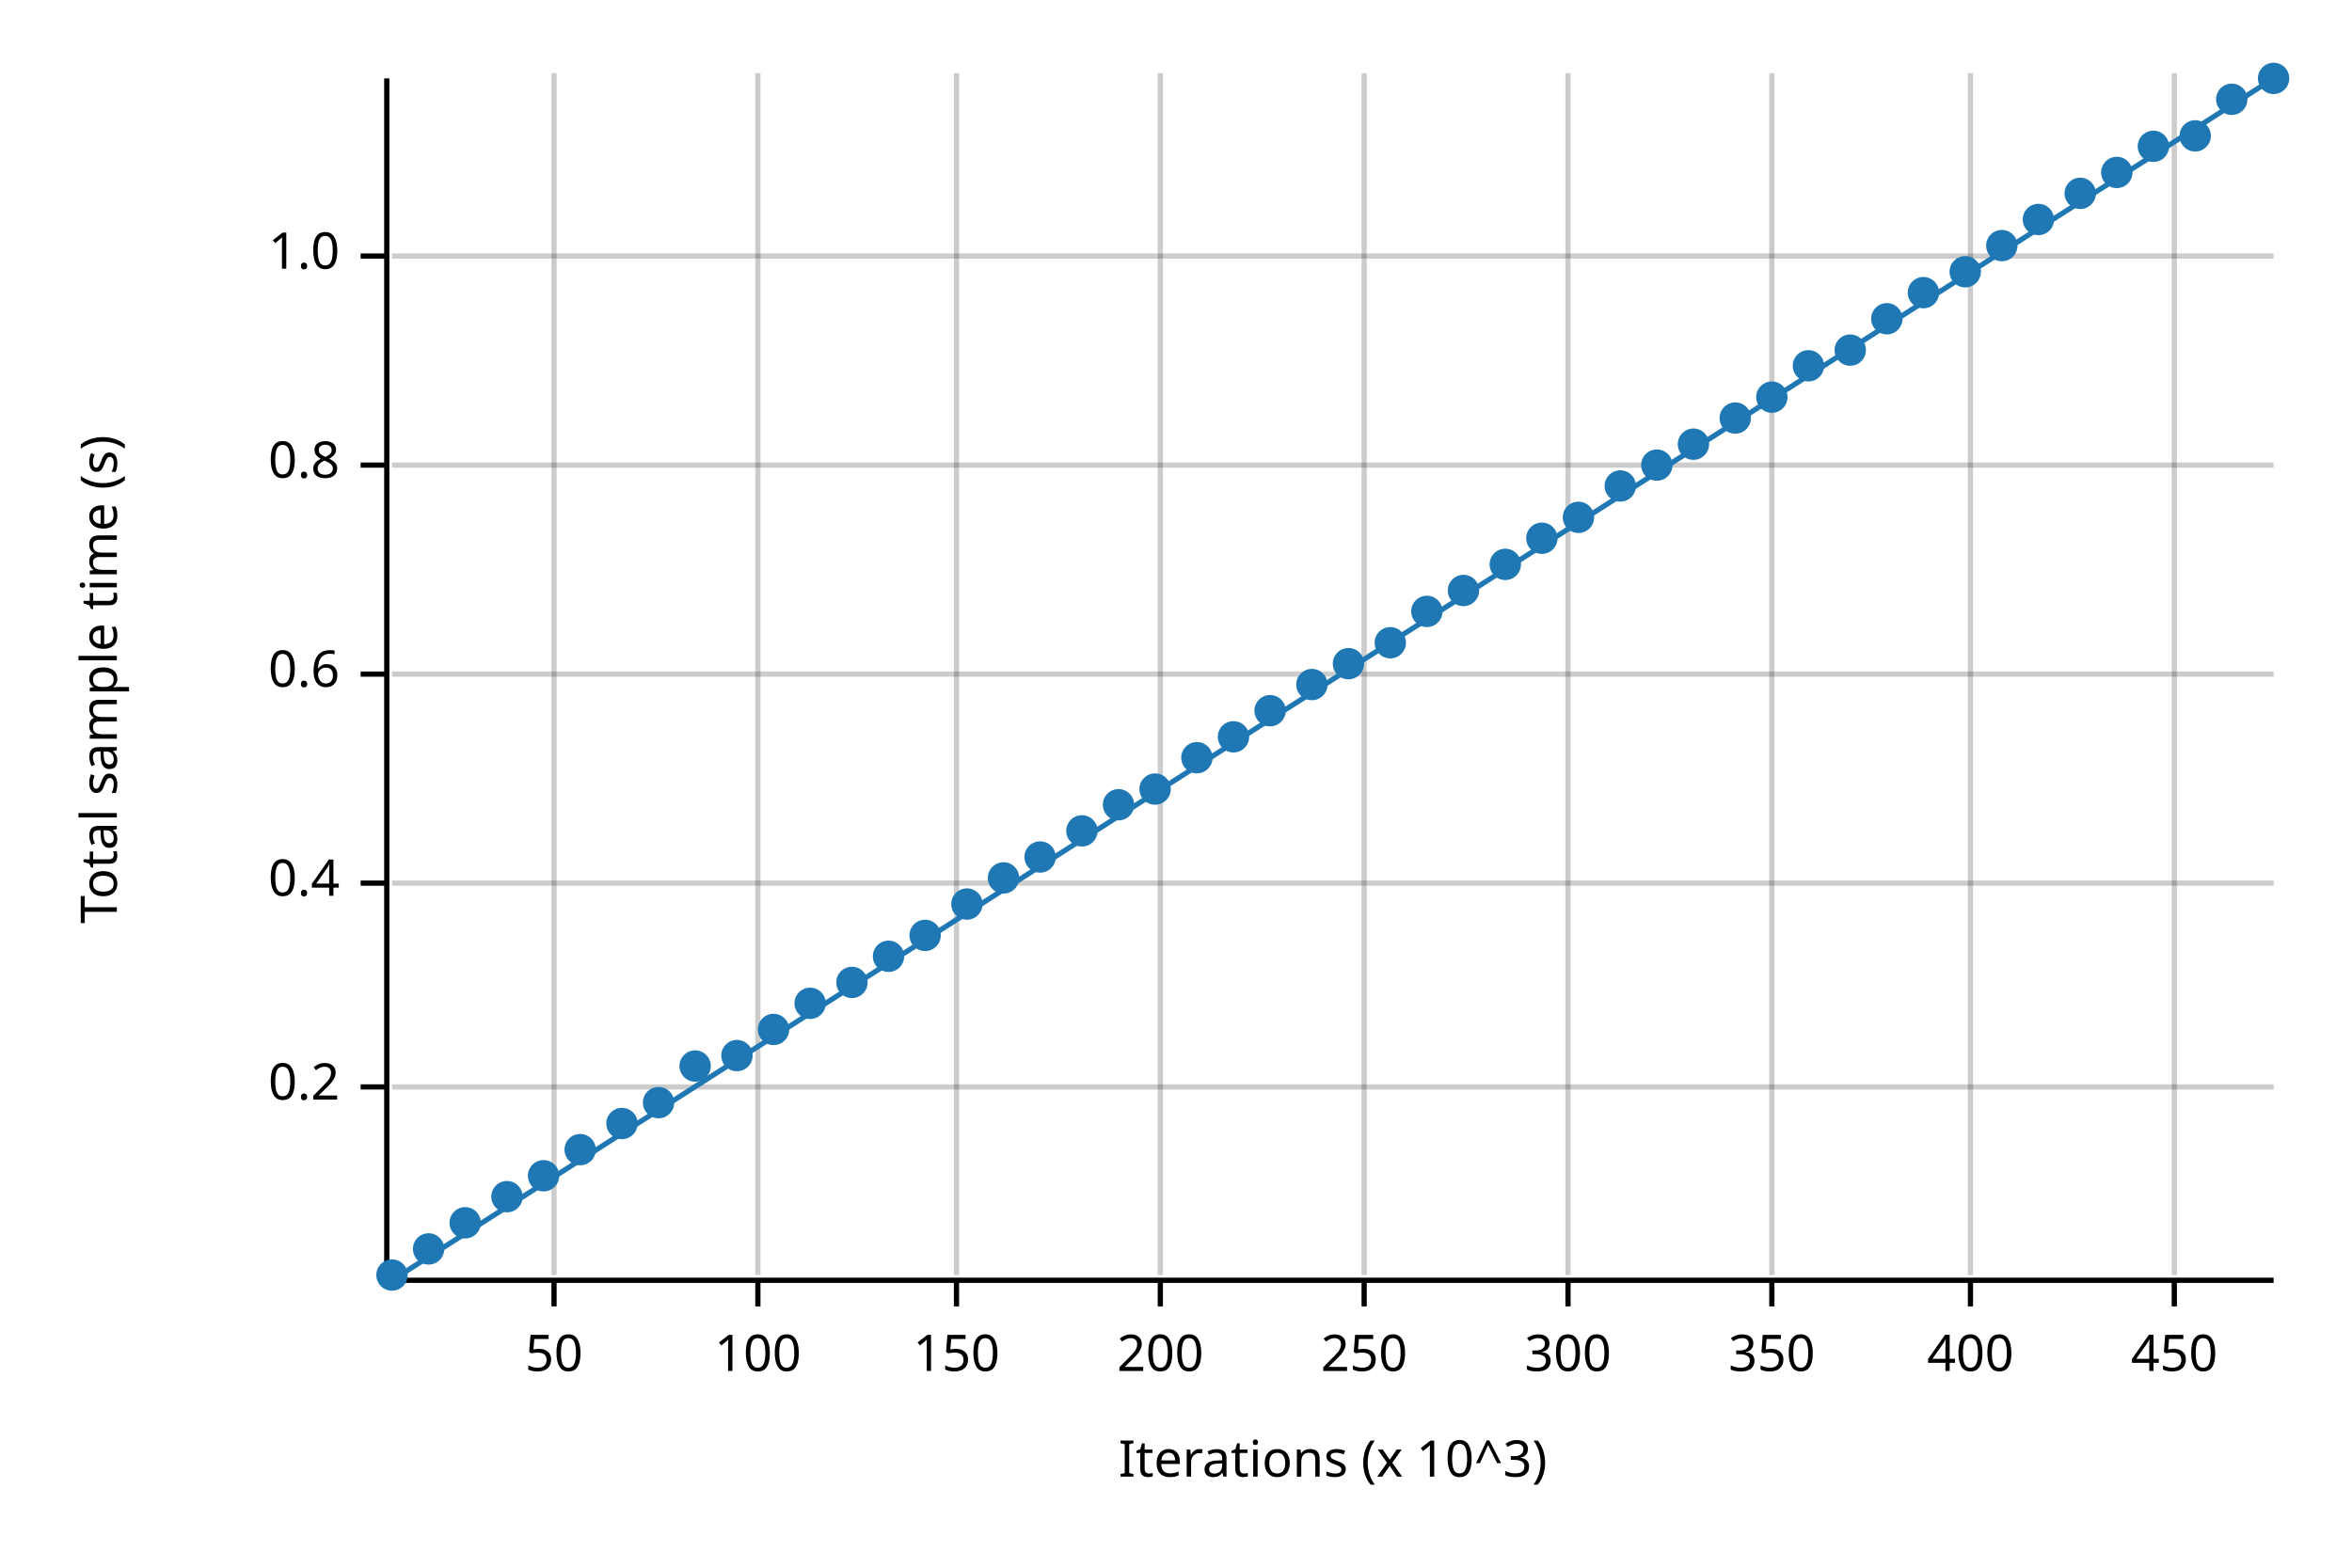
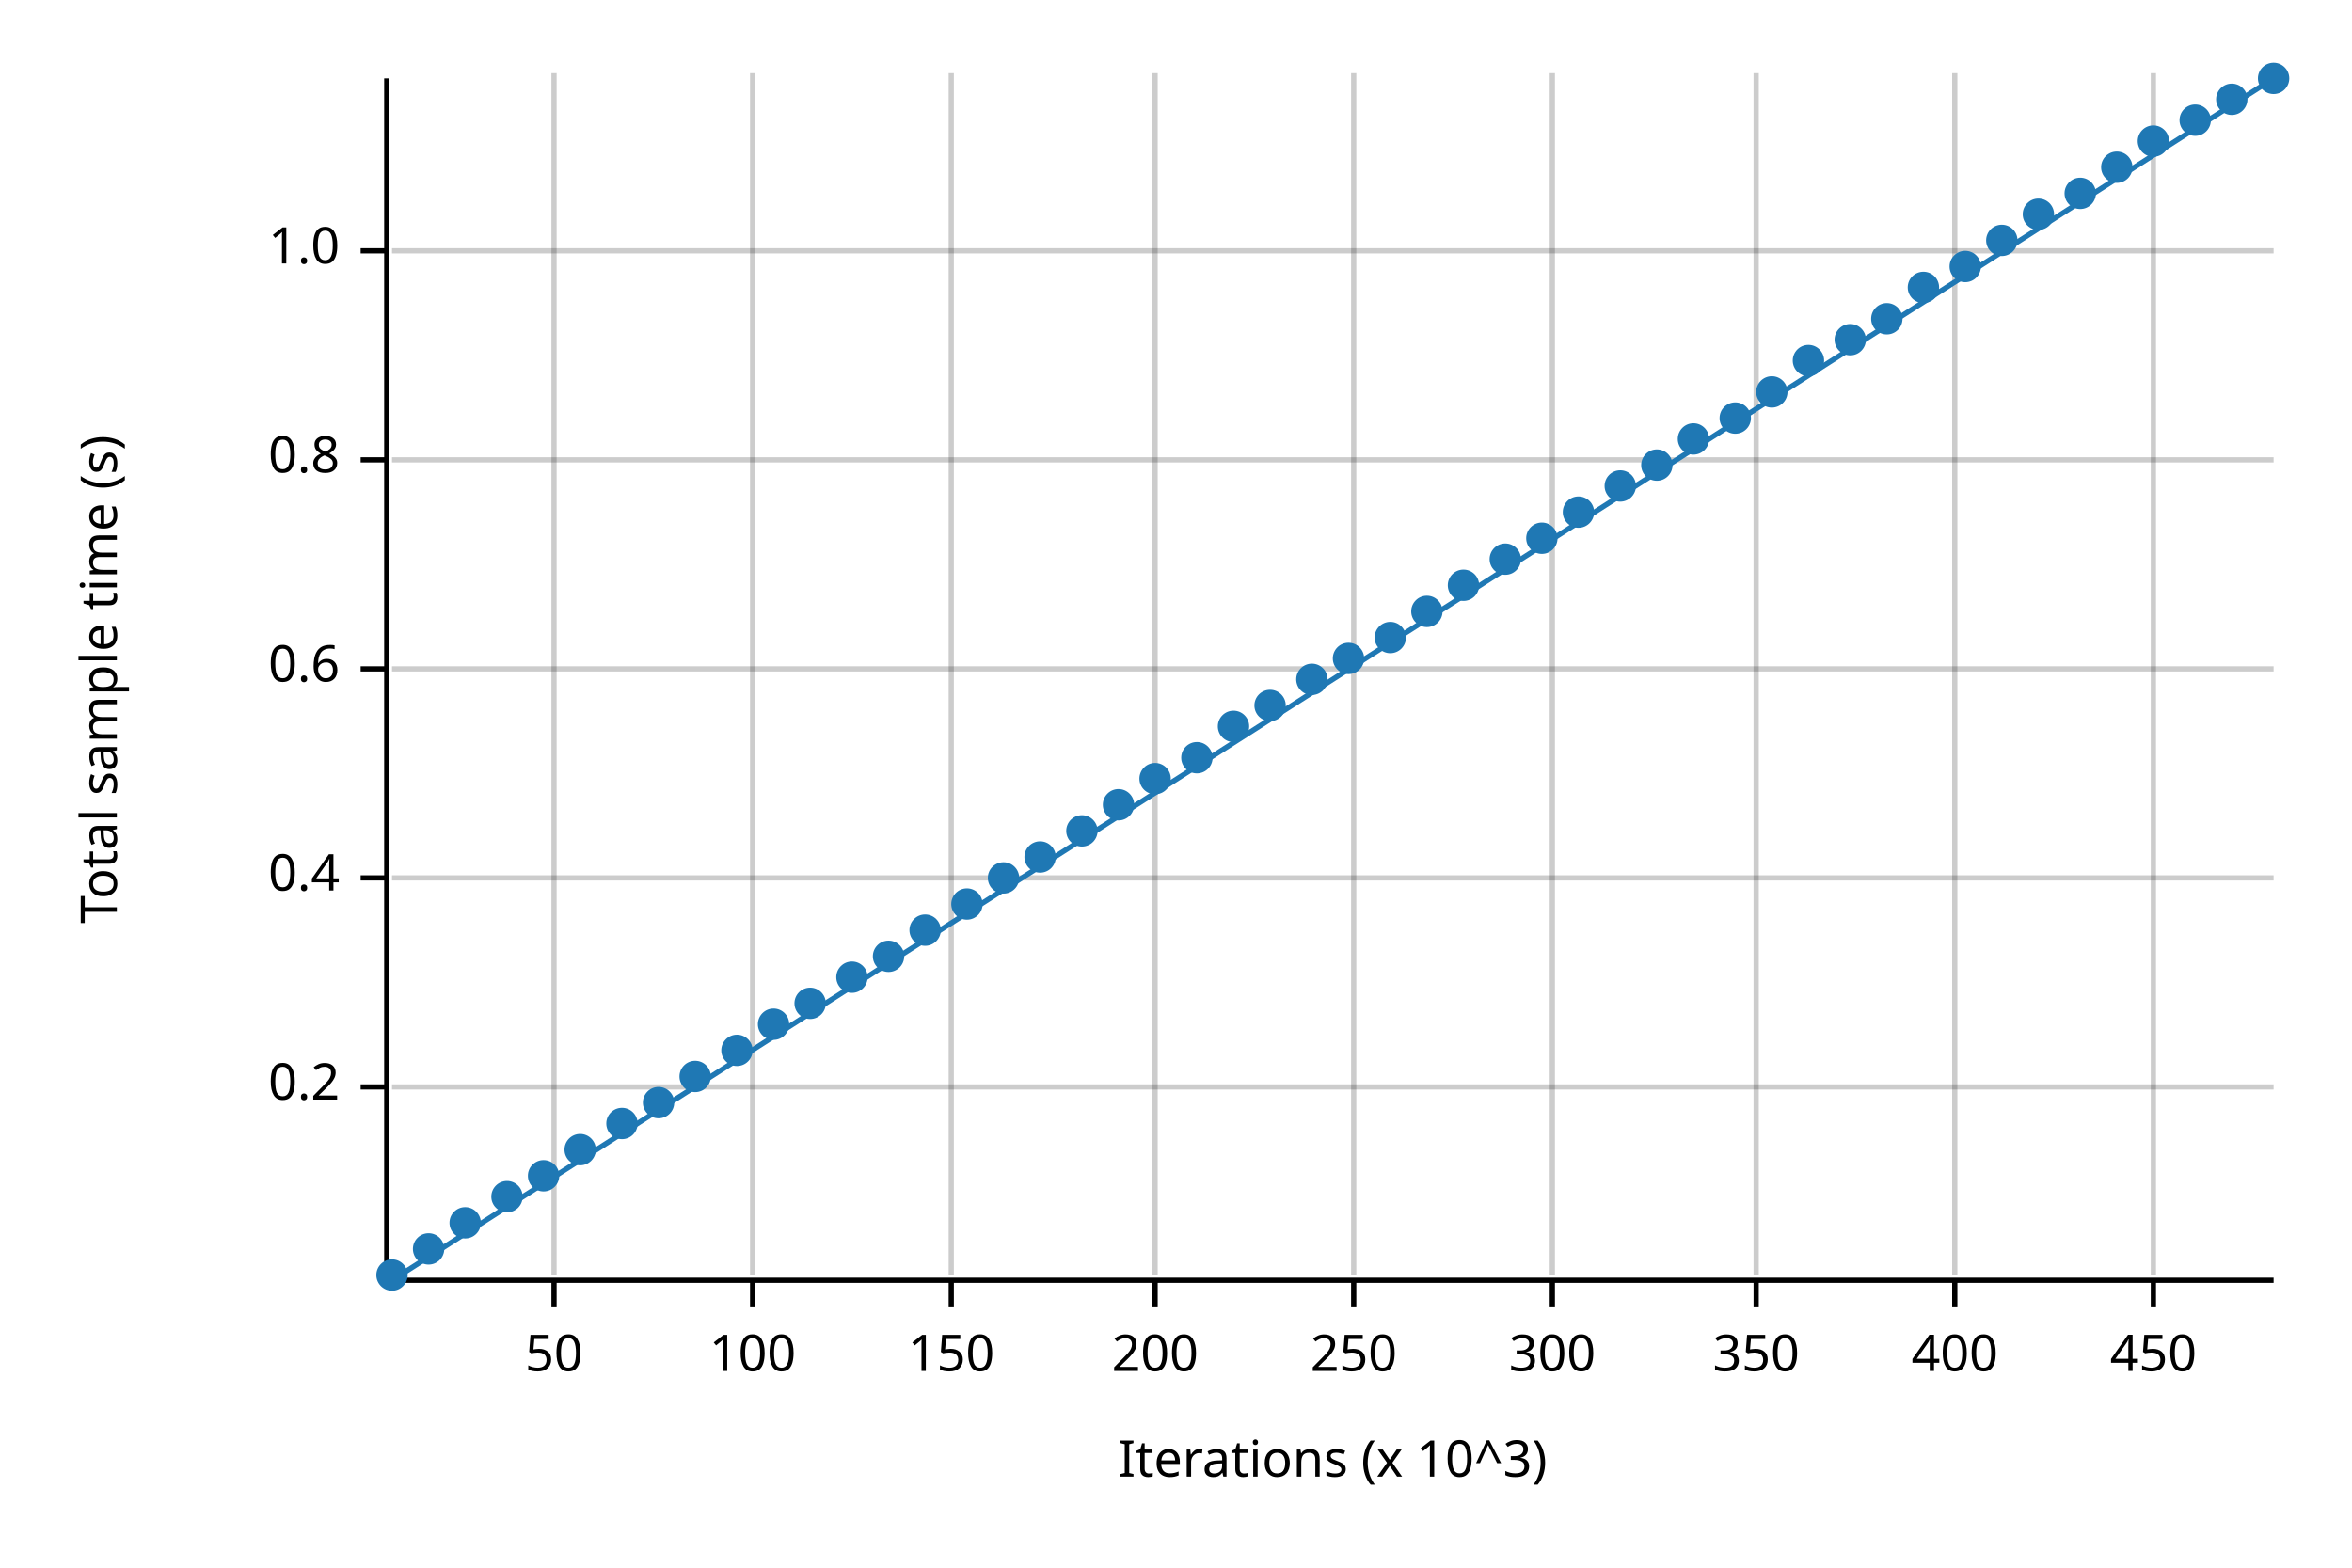
<svg xmlns="http://www.w3.org/2000/svg" width="450" height="300" viewBox="0 0 450 300">
  <text x="15" y="130" dy="0.76em" text-anchor="middle" font-family="sans-serif" font-size="9.677" opacity="1" fill="#000000" transform="rotate(270, 15, 130)">
Total sample time (s)
</text>
  <text x="255" y="285" dy="-0.5ex" text-anchor="middle" font-family="sans-serif" font-size="9.677" opacity="1" fill="#000000">
Iterations (x 10^3)
</text>
  <line opacity="0.2" stroke="#000000" stroke-width="1" x1="106" y1="244" x2="106" y2="14" />
-   <line opacity="0.2" stroke="#000000" stroke-width="1" x1="145" y1="244" x2="145" y2="14" />
-   <line opacity="0.2" stroke="#000000" stroke-width="1" x1="183" y1="244" x2="183" y2="14" />
-   <line opacity="0.2" stroke="#000000" stroke-width="1" x1="222" y1="244" x2="222" y2="14" />
-   <line opacity="0.2" stroke="#000000" stroke-width="1" x1="261" y1="244" x2="261" y2="14" />
-   <line opacity="0.2" stroke="#000000" stroke-width="1" x1="300" y1="244" x2="300" y2="14" />
-   <line opacity="0.2" stroke="#000000" stroke-width="1" x1="339" y1="244" x2="339" y2="14" />
-   <line opacity="0.2" stroke="#000000" stroke-width="1" x1="377" y1="244" x2="377" y2="14" />
-   <line opacity="0.2" stroke="#000000" stroke-width="1" x1="416" y1="244" x2="416" y2="14" />
+   <line opacity="0.2" stroke="#000000" stroke-width="1" x1="144" y1="244" x2="144" y2="14" />
+   <line opacity="0.2" stroke="#000000" stroke-width="1" x1="182" y1="244" x2="182" y2="14" />
+   <line opacity="0.2" stroke="#000000" stroke-width="1" x1="221" y1="244" x2="221" y2="14" />
+   <line opacity="0.2" stroke="#000000" stroke-width="1" x1="259" y1="244" x2="259" y2="14" />
+   <line opacity="0.2" stroke="#000000" stroke-width="1" x1="297" y1="244" x2="297" y2="14" />
+   <line opacity="0.2" stroke="#000000" stroke-width="1" x1="336" y1="244" x2="336" y2="14" />
+   <line opacity="0.2" stroke="#000000" stroke-width="1" x1="374" y1="244" x2="374" y2="14" />
+   <line opacity="0.2" stroke="#000000" stroke-width="1" x1="412" y1="244" x2="412" y2="14" />
  <line opacity="0.2" stroke="#000000" stroke-width="1" x1="75" y1="208" x2="435" y2="208" />
-   <line opacity="0.2" stroke="#000000" stroke-width="1" x1="75" y1="169" x2="435" y2="169" />
-   <line opacity="0.2" stroke="#000000" stroke-width="1" x1="75" y1="129" x2="435" y2="129" />
-   <line opacity="0.2" stroke="#000000" stroke-width="1" x1="75" y1="89" x2="435" y2="89" />
-   <line opacity="0.2" stroke="#000000" stroke-width="1" x1="75" y1="49" x2="435" y2="49" />
+   <line opacity="0.2" stroke="#000000" stroke-width="1" x1="75" y1="168" x2="435" y2="168" />
+   <line opacity="0.2" stroke="#000000" stroke-width="1" x1="75" y1="128" x2="435" y2="128" />
+   <line opacity="0.2" stroke="#000000" stroke-width="1" x1="75" y1="88" x2="435" y2="88" />
+   <line opacity="0.2" stroke="#000000" stroke-width="1" x1="75" y1="48" x2="435" y2="48" />
  <polyline fill="none" opacity="1" stroke="#000000" stroke-width="1" points="74,15 74,245 " />
  <text x="65" y="208" dy="0.5ex" text-anchor="end" font-family="sans-serif" font-size="9.677" opacity="1" fill="#000000">
0.2
</text>
  <polyline fill="none" opacity="1" stroke="#000000" stroke-width="1" points="69,208 74,208 " />
-   <text x="65" y="169" dy="0.5ex" text-anchor="end" font-family="sans-serif" font-size="9.677" opacity="1" fill="#000000">
+   <text x="65" y="168" dy="0.5ex" text-anchor="end" font-family="sans-serif" font-size="9.677" opacity="1" fill="#000000">
0.4
</text>
-   <polyline fill="none" opacity="1" stroke="#000000" stroke-width="1" points="69,169 74,169 " />
-   <text x="65" y="129" dy="0.5ex" text-anchor="end" font-family="sans-serif" font-size="9.677" opacity="1" fill="#000000">
+   <polyline fill="none" opacity="1" stroke="#000000" stroke-width="1" points="69,168 74,168 " />
+   <text x="65" y="128" dy="0.5ex" text-anchor="end" font-family="sans-serif" font-size="9.677" opacity="1" fill="#000000">
0.6
</text>
-   <polyline fill="none" opacity="1" stroke="#000000" stroke-width="1" points="69,129 74,129 " />
-   <text x="65" y="89" dy="0.5ex" text-anchor="end" font-family="sans-serif" font-size="9.677" opacity="1" fill="#000000">
+   <polyline fill="none" opacity="1" stroke="#000000" stroke-width="1" points="69,128 74,128 " />
+   <text x="65" y="88" dy="0.5ex" text-anchor="end" font-family="sans-serif" font-size="9.677" opacity="1" fill="#000000">
0.8
</text>
-   <polyline fill="none" opacity="1" stroke="#000000" stroke-width="1" points="69,89 74,89 " />
-   <text x="65" y="49" dy="0.5ex" text-anchor="end" font-family="sans-serif" font-size="9.677" opacity="1" fill="#000000">
+   <polyline fill="none" opacity="1" stroke="#000000" stroke-width="1" points="69,88 74,88 " />
+   <text x="65" y="48" dy="0.5ex" text-anchor="end" font-family="sans-serif" font-size="9.677" opacity="1" fill="#000000">
1.0
</text>
-   <polyline fill="none" opacity="1" stroke="#000000" stroke-width="1" points="69,49 74,49 " />
+   <polyline fill="none" opacity="1" stroke="#000000" stroke-width="1" points="69,48 74,48 " />
  <polyline fill="none" opacity="1" stroke="#000000" stroke-width="1" points="75,245 435,245 " />
  <text x="106" y="255" dy="0.76em" text-anchor="middle" font-family="sans-serif" font-size="9.677" opacity="1" fill="#000000">
50
</text>
  <polyline fill="none" opacity="1" stroke="#000000" stroke-width="1" points="106,245 106,250 " />
-   <text x="145" y="255" dy="0.76em" text-anchor="middle" font-family="sans-serif" font-size="9.677" opacity="1" fill="#000000">
+   <text x="144" y="255" dy="0.76em" text-anchor="middle" font-family="sans-serif" font-size="9.677" opacity="1" fill="#000000">
100
</text>
-   <polyline fill="none" opacity="1" stroke="#000000" stroke-width="1" points="145,245 145,250 " />
-   <text x="183" y="255" dy="0.76em" text-anchor="middle" font-family="sans-serif" font-size="9.677" opacity="1" fill="#000000">
+   <polyline fill="none" opacity="1" stroke="#000000" stroke-width="1" points="144,245 144,250 " />
+   <text x="182" y="255" dy="0.76em" text-anchor="middle" font-family="sans-serif" font-size="9.677" opacity="1" fill="#000000">
150
</text>
-   <polyline fill="none" opacity="1" stroke="#000000" stroke-width="1" points="183,245 183,250 " />
-   <text x="222" y="255" dy="0.76em" text-anchor="middle" font-family="sans-serif" font-size="9.677" opacity="1" fill="#000000">
+   <polyline fill="none" opacity="1" stroke="#000000" stroke-width="1" points="182,245 182,250 " />
+   <text x="221" y="255" dy="0.76em" text-anchor="middle" font-family="sans-serif" font-size="9.677" opacity="1" fill="#000000">
200
</text>
-   <polyline fill="none" opacity="1" stroke="#000000" stroke-width="1" points="222,245 222,250 " />
-   <text x="261" y="255" dy="0.76em" text-anchor="middle" font-family="sans-serif" font-size="9.677" opacity="1" fill="#000000">
+   <polyline fill="none" opacity="1" stroke="#000000" stroke-width="1" points="221,245 221,250 " />
+   <text x="259" y="255" dy="0.76em" text-anchor="middle" font-family="sans-serif" font-size="9.677" opacity="1" fill="#000000">
250
</text>
-   <polyline fill="none" opacity="1" stroke="#000000" stroke-width="1" points="261,245 261,250 " />
-   <text x="300" y="255" dy="0.76em" text-anchor="middle" font-family="sans-serif" font-size="9.677" opacity="1" fill="#000000">
+   <polyline fill="none" opacity="1" stroke="#000000" stroke-width="1" points="259,245 259,250 " />
+   <text x="297" y="255" dy="0.76em" text-anchor="middle" font-family="sans-serif" font-size="9.677" opacity="1" fill="#000000">
300
</text>
-   <polyline fill="none" opacity="1" stroke="#000000" stroke-width="1" points="300,245 300,250 " />
-   <text x="339" y="255" dy="0.76em" text-anchor="middle" font-family="sans-serif" font-size="9.677" opacity="1" fill="#000000">
+   <polyline fill="none" opacity="1" stroke="#000000" stroke-width="1" points="297,245 297,250 " />
+   <text x="336" y="255" dy="0.76em" text-anchor="middle" font-family="sans-serif" font-size="9.677" opacity="1" fill="#000000">
350
</text>
-   <polyline fill="none" opacity="1" stroke="#000000" stroke-width="1" points="339,245 339,250 " />
-   <text x="377" y="255" dy="0.76em" text-anchor="middle" font-family="sans-serif" font-size="9.677" opacity="1" fill="#000000">
+   <polyline fill="none" opacity="1" stroke="#000000" stroke-width="1" points="336,245 336,250 " />
+   <text x="374" y="255" dy="0.76em" text-anchor="middle" font-family="sans-serif" font-size="9.677" opacity="1" fill="#000000">
400
</text>
-   <polyline fill="none" opacity="1" stroke="#000000" stroke-width="1" points="377,245 377,250 " />
-   <text x="416" y="255" dy="0.76em" text-anchor="middle" font-family="sans-serif" font-size="9.677" opacity="1" fill="#000000">
+   <polyline fill="none" opacity="1" stroke="#000000" stroke-width="1" points="374,245 374,250 " />
+   <text x="412" y="255" dy="0.76em" text-anchor="middle" font-family="sans-serif" font-size="9.677" opacity="1" fill="#000000">
450
</text>
-   <polyline fill="none" opacity="1" stroke="#000000" stroke-width="1" points="416,245 416,250 " />
+   <polyline fill="none" opacity="1" stroke="#000000" stroke-width="1" points="412,245 412,250 " />
  <circle cx="75" cy="244" r="3" opacity="1" fill="#1F78B4" stroke="none" stroke-width="1" />
  <circle cx="82" cy="239" r="3" opacity="1" fill="#1F78B4" stroke="none" stroke-width="1" />
  <circle cx="89" cy="234" r="3" opacity="1" fill="#1F78B4" stroke="none" stroke-width="1" />
  <circle cx="97" cy="229" r="3" opacity="1" fill="#1F78B4" stroke="none" stroke-width="1" />
  <circle cx="104" cy="225" r="3" opacity="1" fill="#1F78B4" stroke="none" stroke-width="1" />
  <circle cx="111" cy="220" r="3" opacity="1" fill="#1F78B4" stroke="none" stroke-width="1" />
  <circle cx="119" cy="215" r="3" opacity="1" fill="#1F78B4" stroke="none" stroke-width="1" />
  <circle cx="126" cy="211" r="3" opacity="1" fill="#1F78B4" stroke="none" stroke-width="1" />
-   <circle cx="133" cy="204" r="3" opacity="1" fill="#1F78B4" stroke="none" stroke-width="1" />
-   <circle cx="141" cy="202" r="3" opacity="1" fill="#1F78B4" stroke="none" stroke-width="1" />
-   <circle cx="148" cy="197" r="3" opacity="1" fill="#1F78B4" stroke="none" stroke-width="1" />
+   <circle cx="133" cy="206" r="3" opacity="1" fill="#1F78B4" stroke="none" stroke-width="1" />
+   <circle cx="141" cy="201" r="3" opacity="1" fill="#1F78B4" stroke="none" stroke-width="1" />
+   <circle cx="148" cy="196" r="3" opacity="1" fill="#1F78B4" stroke="none" stroke-width="1" />
  <circle cx="155" cy="192" r="3" opacity="1" fill="#1F78B4" stroke="none" stroke-width="1" />
-   <circle cx="163" cy="188" r="3" opacity="1" fill="#1F78B4" stroke="none" stroke-width="1" />
+   <circle cx="163" cy="187" r="3" opacity="1" fill="#1F78B4" stroke="none" stroke-width="1" />
  <circle cx="170" cy="183" r="3" opacity="1" fill="#1F78B4" stroke="none" stroke-width="1" />
-   <circle cx="177" cy="179" r="3" opacity="1" fill="#1F78B4" stroke="none" stroke-width="1" />
+   <circle cx="177" cy="178" r="3" opacity="1" fill="#1F78B4" stroke="none" stroke-width="1" />
  <circle cx="185" cy="173" r="3" opacity="1" fill="#1F78B4" stroke="none" stroke-width="1" />
  <circle cx="192" cy="168" r="3" opacity="1" fill="#1F78B4" stroke="none" stroke-width="1" />
  <circle cx="199" cy="164" r="3" opacity="1" fill="#1F78B4" stroke="none" stroke-width="1" />
  <circle cx="207" cy="159" r="3" opacity="1" fill="#1F78B4" stroke="none" stroke-width="1" />
  <circle cx="214" cy="154" r="3" opacity="1" fill="#1F78B4" stroke="none" stroke-width="1" />
-   <circle cx="221" cy="151" r="3" opacity="1" fill="#1F78B4" stroke="none" stroke-width="1" />
+   <circle cx="221" cy="149" r="3" opacity="1" fill="#1F78B4" stroke="none" stroke-width="1" />
  <circle cx="229" cy="145" r="3" opacity="1" fill="#1F78B4" stroke="none" stroke-width="1" />
-   <circle cx="236" cy="141" r="3" opacity="1" fill="#1F78B4" stroke="none" stroke-width="1" />
-   <circle cx="243" cy="136" r="3" opacity="1" fill="#1F78B4" stroke="none" stroke-width="1" />
-   <circle cx="251" cy="131" r="3" opacity="1" fill="#1F78B4" stroke="none" stroke-width="1" />
-   <circle cx="258" cy="127" r="3" opacity="1" fill="#1F78B4" stroke="none" stroke-width="1" />
-   <circle cx="266" cy="123" r="3" opacity="1" fill="#1F78B4" stroke="none" stroke-width="1" />
+   <circle cx="236" cy="139" r="3" opacity="1" fill="#1F78B4" stroke="none" stroke-width="1" />
+   <circle cx="243" cy="135" r="3" opacity="1" fill="#1F78B4" stroke="none" stroke-width="1" />
+   <circle cx="251" cy="130" r="3" opacity="1" fill="#1F78B4" stroke="none" stroke-width="1" />
+   <circle cx="258" cy="126" r="3" opacity="1" fill="#1F78B4" stroke="none" stroke-width="1" />
+   <circle cx="266" cy="122" r="3" opacity="1" fill="#1F78B4" stroke="none" stroke-width="1" />
  <circle cx="273" cy="117" r="3" opacity="1" fill="#1F78B4" stroke="none" stroke-width="1" />
-   <circle cx="280" cy="113" r="3" opacity="1" fill="#1F78B4" stroke="none" stroke-width="1" />
-   <circle cx="288" cy="108" r="3" opacity="1" fill="#1F78B4" stroke="none" stroke-width="1" />
+   <circle cx="280" cy="112" r="3" opacity="1" fill="#1F78B4" stroke="none" stroke-width="1" />
+   <circle cx="288" cy="107" r="3" opacity="1" fill="#1F78B4" stroke="none" stroke-width="1" />
  <circle cx="295" cy="103" r="3" opacity="1" fill="#1F78B4" stroke="none" stroke-width="1" />
-   <circle cx="302" cy="99" r="3" opacity="1" fill="#1F78B4" stroke="none" stroke-width="1" />
+   <circle cx="302" cy="98" r="3" opacity="1" fill="#1F78B4" stroke="none" stroke-width="1" />
  <circle cx="310" cy="93" r="3" opacity="1" fill="#1F78B4" stroke="none" stroke-width="1" />
  <circle cx="317" cy="89" r="3" opacity="1" fill="#1F78B4" stroke="none" stroke-width="1" />
-   <circle cx="324" cy="85" r="3" opacity="1" fill="#1F78B4" stroke="none" stroke-width="1" />
+   <circle cx="324" cy="84" r="3" opacity="1" fill="#1F78B4" stroke="none" stroke-width="1" />
  <circle cx="332" cy="80" r="3" opacity="1" fill="#1F78B4" stroke="none" stroke-width="1" />
-   <circle cx="339" cy="76" r="3" opacity="1" fill="#1F78B4" stroke="none" stroke-width="1" />
-   <circle cx="346" cy="70" r="3" opacity="1" fill="#1F78B4" stroke="none" stroke-width="1" />
-   <circle cx="354" cy="67" r="3" opacity="1" fill="#1F78B4" stroke="none" stroke-width="1" />
+   <circle cx="339" cy="75" r="3" opacity="1" fill="#1F78B4" stroke="none" stroke-width="1" />
+   <circle cx="346" cy="69" r="3" opacity="1" fill="#1F78B4" stroke="none" stroke-width="1" />
+   <circle cx="354" cy="65" r="3" opacity="1" fill="#1F78B4" stroke="none" stroke-width="1" />
  <circle cx="361" cy="61" r="3" opacity="1" fill="#1F78B4" stroke="none" stroke-width="1" />
-   <circle cx="368" cy="56" r="3" opacity="1" fill="#1F78B4" stroke="none" stroke-width="1" />
-   <circle cx="376" cy="52" r="3" opacity="1" fill="#1F78B4" stroke="none" stroke-width="1" />
-   <circle cx="383" cy="47" r="3" opacity="1" fill="#1F78B4" stroke="none" stroke-width="1" />
-   <circle cx="390" cy="42" r="3" opacity="1" fill="#1F78B4" stroke="none" stroke-width="1" />
+   <circle cx="368" cy="55" r="3" opacity="1" fill="#1F78B4" stroke="none" stroke-width="1" />
+   <circle cx="376" cy="51" r="3" opacity="1" fill="#1F78B4" stroke="none" stroke-width="1" />
+   <circle cx="383" cy="46" r="3" opacity="1" fill="#1F78B4" stroke="none" stroke-width="1" />
+   <circle cx="390" cy="41" r="3" opacity="1" fill="#1F78B4" stroke="none" stroke-width="1" />
  <circle cx="398" cy="37" r="3" opacity="1" fill="#1F78B4" stroke="none" stroke-width="1" />
-   <circle cx="405" cy="33" r="3" opacity="1" fill="#1F78B4" stroke="none" stroke-width="1" />
-   <circle cx="412" cy="28" r="3" opacity="1" fill="#1F78B4" stroke="none" stroke-width="1" />
-   <circle cx="420" cy="26" r="3" opacity="1" fill="#1F78B4" stroke="none" stroke-width="1" />
+   <circle cx="405" cy="32" r="3" opacity="1" fill="#1F78B4" stroke="none" stroke-width="1" />
+   <circle cx="412" cy="27" r="3" opacity="1" fill="#1F78B4" stroke="none" stroke-width="1" />
+   <circle cx="420" cy="23" r="3" opacity="1" fill="#1F78B4" stroke="none" stroke-width="1" />
  <circle cx="427" cy="19" r="3" opacity="1" fill="#1F78B4" stroke="none" stroke-width="1" />
  <circle cx="435" cy="15" r="3" opacity="1" fill="#1F78B4" stroke="none" stroke-width="1" />
  <polyline fill="none" opacity="1" stroke="#1F78B4" stroke-width="1" points="75,245 435,15 " />
  <polygon opacity="0.25" fill="#1F78B4" points="75,245 435,15 435,15 " />
</svg>
